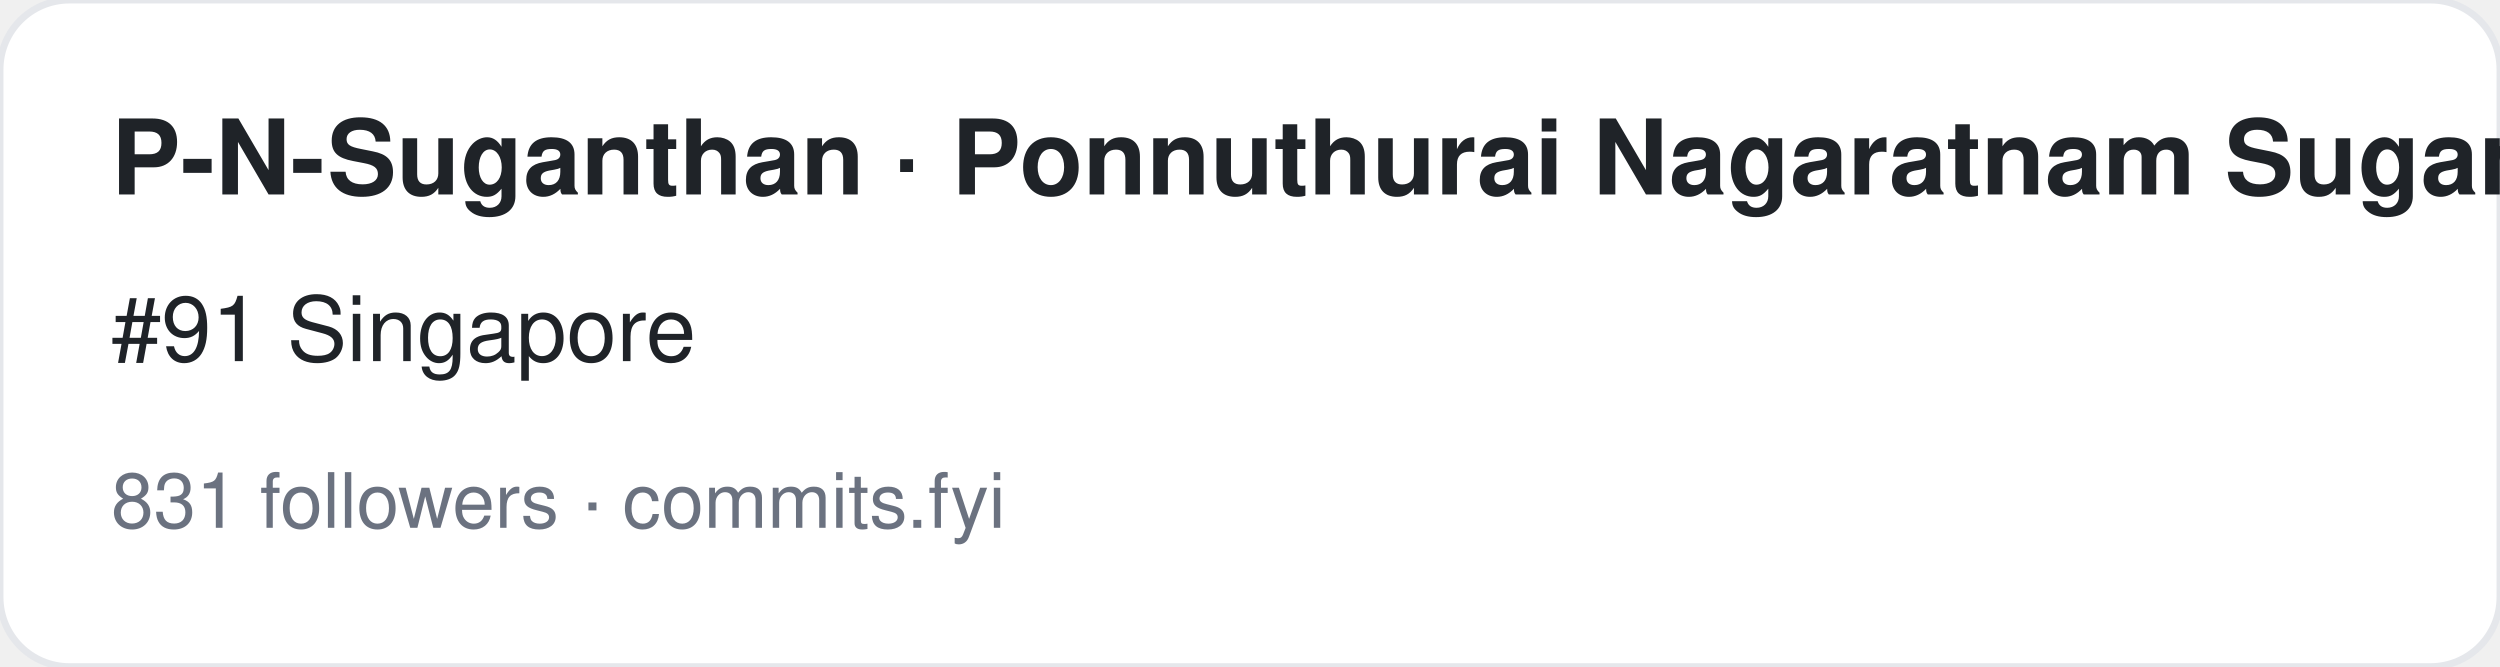
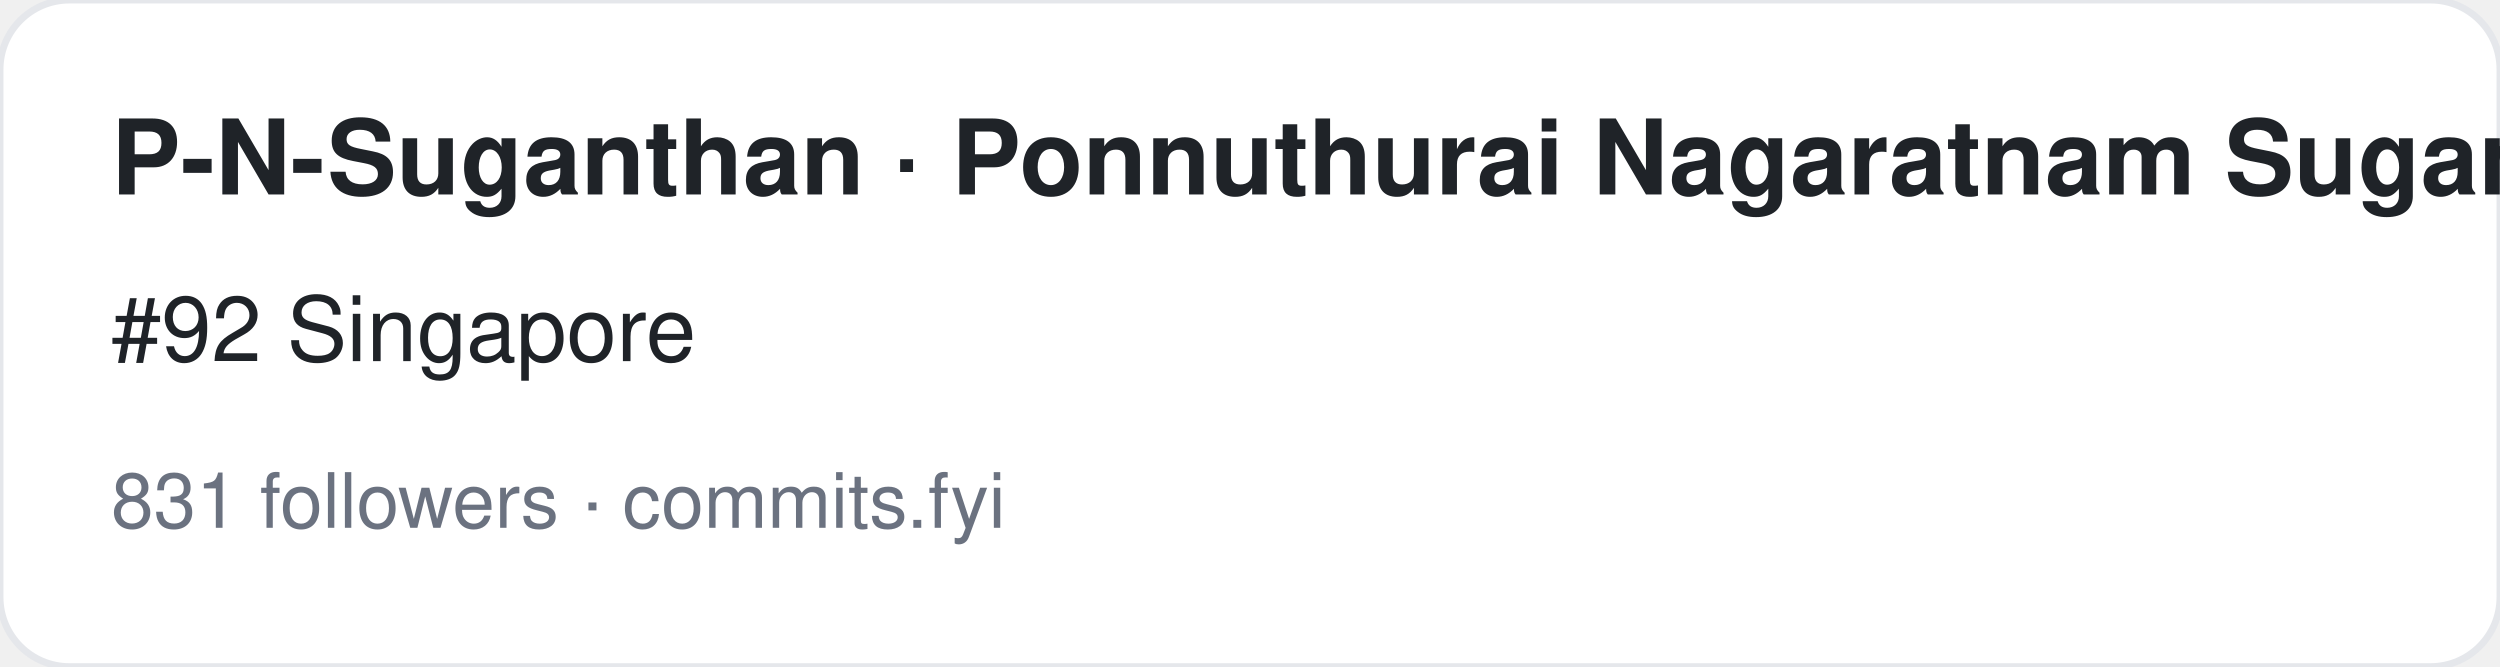
<svg xmlns="http://www.w3.org/2000/svg" width="360" height="96" viewBox="0 0 360 96" font-family="-apple-system,BlinkMacSystemFont,Segoe UI,Helvetica,Arial,sans-serif">
  <rect width="360" height="96" rx="10" fill="#ffffff" stroke="#e5e7eb" />
  <text x="16" y="28" font-size="15" font-weight="700" fill="#1f2328">P-N-Suganthan · Ponnuthurai Nagaratnam Suganthan</text>
-   <text x="16" y="52" font-size="13" fill="#1f2328">#91 Singapore</text>
+   <text x="16" y="52" font-size="13" fill="#1f2328">#92 Singapore</text>
  <text x="16" y="76" font-size="11" fill="#6b7280">831 followers · commits.fyi</text>
</svg>
